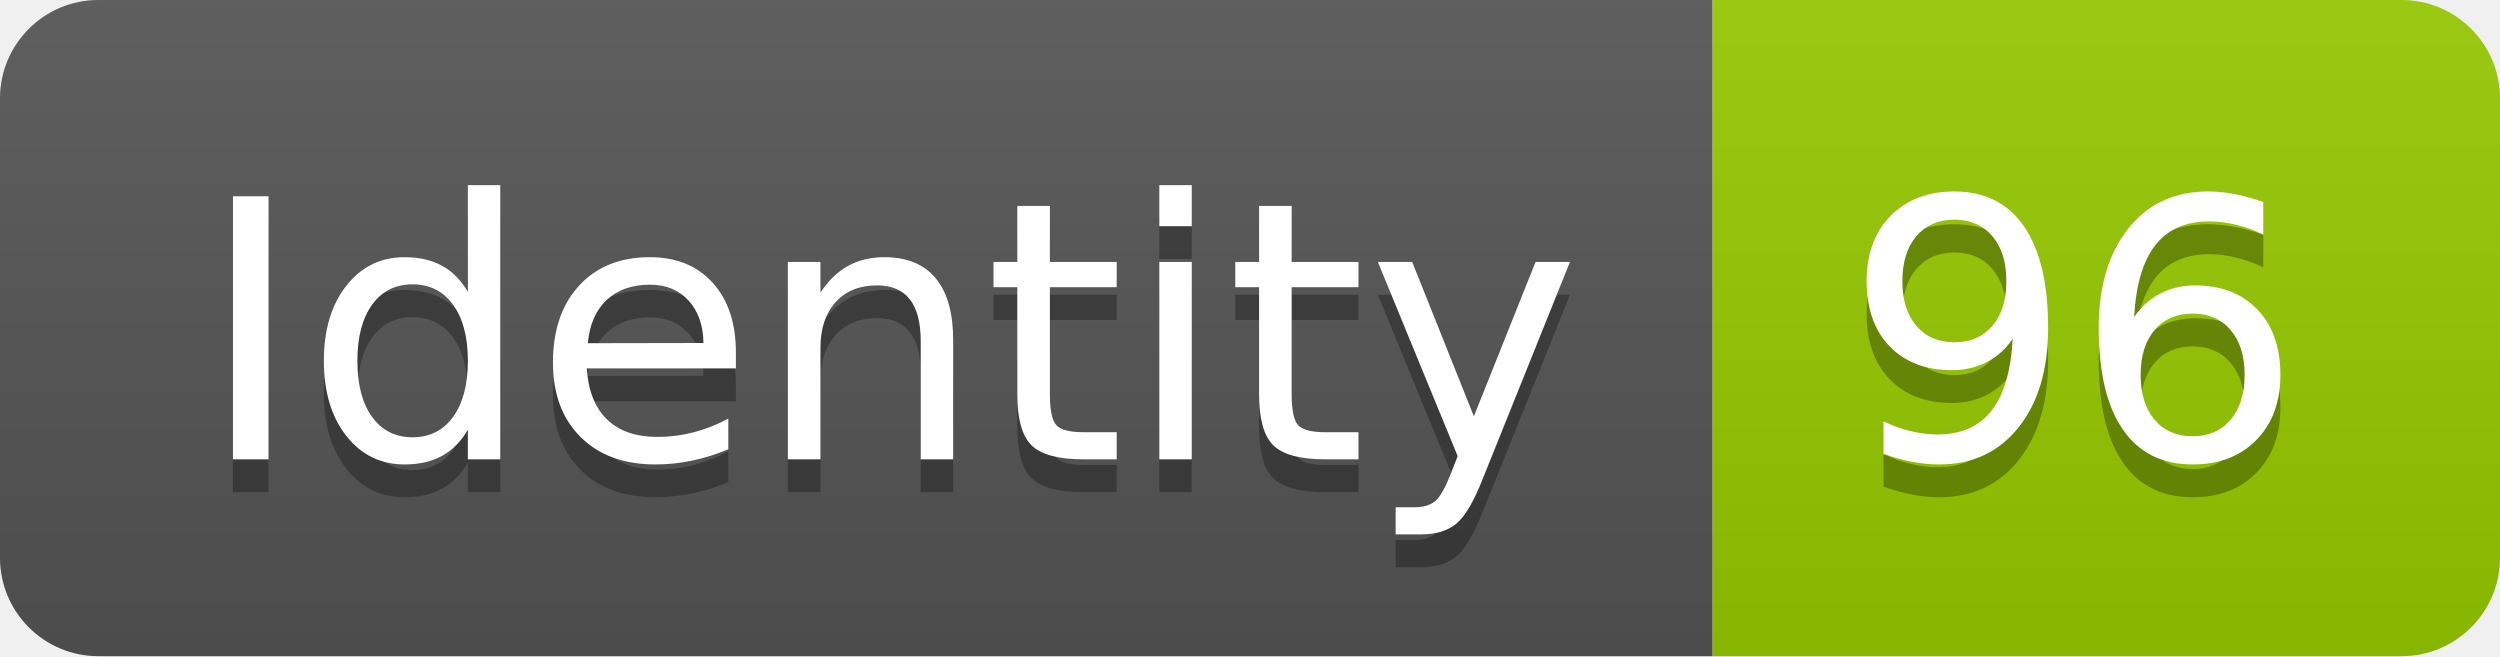
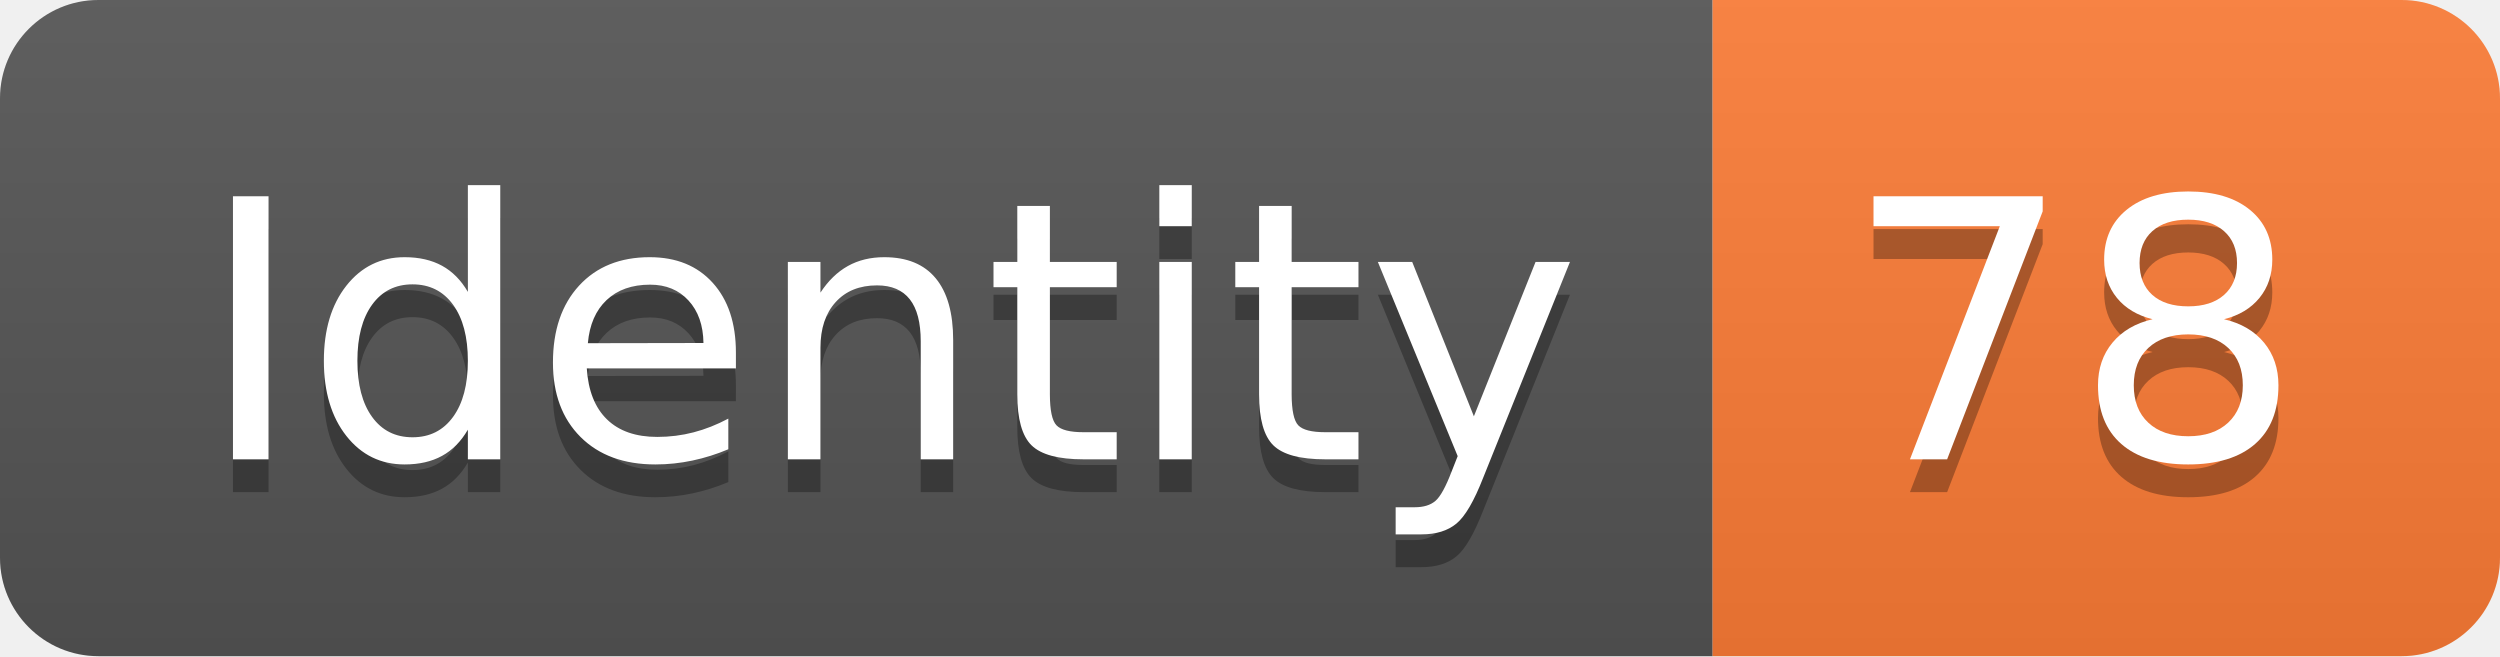
<svg xmlns="http://www.w3.org/2000/svg" width="76.2" height="20">
  <linearGradient id="smooth" x2="0" y2="100%">
    <stop offset="0" stop-color="#bbb" stop-opacity=".1" />
    <stop offset="1" stop-opacity=".1" />
  </linearGradient>
  <clipPath id="round">
    <rect width="76.2" height="20" rx="3" fill="#fff" />
  </clipPath>
  <g clip-path="url(#round)">
    <rect width="52.2" height="20" fill="#555" />
-     <rect x="52.2" width="24.0" height="20" fill="#97CA00" />
+     <rect x="52.2" width="24.0" height="20" fill="#fe7d37" />
    <rect width="76.2" height="20" fill="url(#smooth)" />
  </g>
  <g fill="#fff" text-anchor="middle" font-family="DejaVu Sans,Verdana,Geneva,sans-serif" font-size="110">
    <text x="271.0" y="150" fill="#010101" fill-opacity=".3" transform="scale(0.1)" textLength="422.0" lengthAdjust="spacing">Identity</text>
    <text x="271.0" y="140" transform="scale(0.1)" textLength="422.0" lengthAdjust="spacing">Identity</text>
-     <text x="632.0" y="150" fill="#010101" fill-opacity=".3" transform="scale(0.1)" textLength="140.0" lengthAdjust="spacing">96</text>
-     <text x="632.0" y="140" transform="scale(0.1)" textLength="140.0" lengthAdjust="spacing">96</text>
+     <text x="632.0" y="150" fill="#010101" fill-opacity=".3" transform="scale(0.1)" textLength="140.0" lengthAdjust="spacing">78</text>
+     <text x="632.0" y="140" transform="scale(0.1)" textLength="140.0" lengthAdjust="spacing">78</text>
  </g>
</svg>
